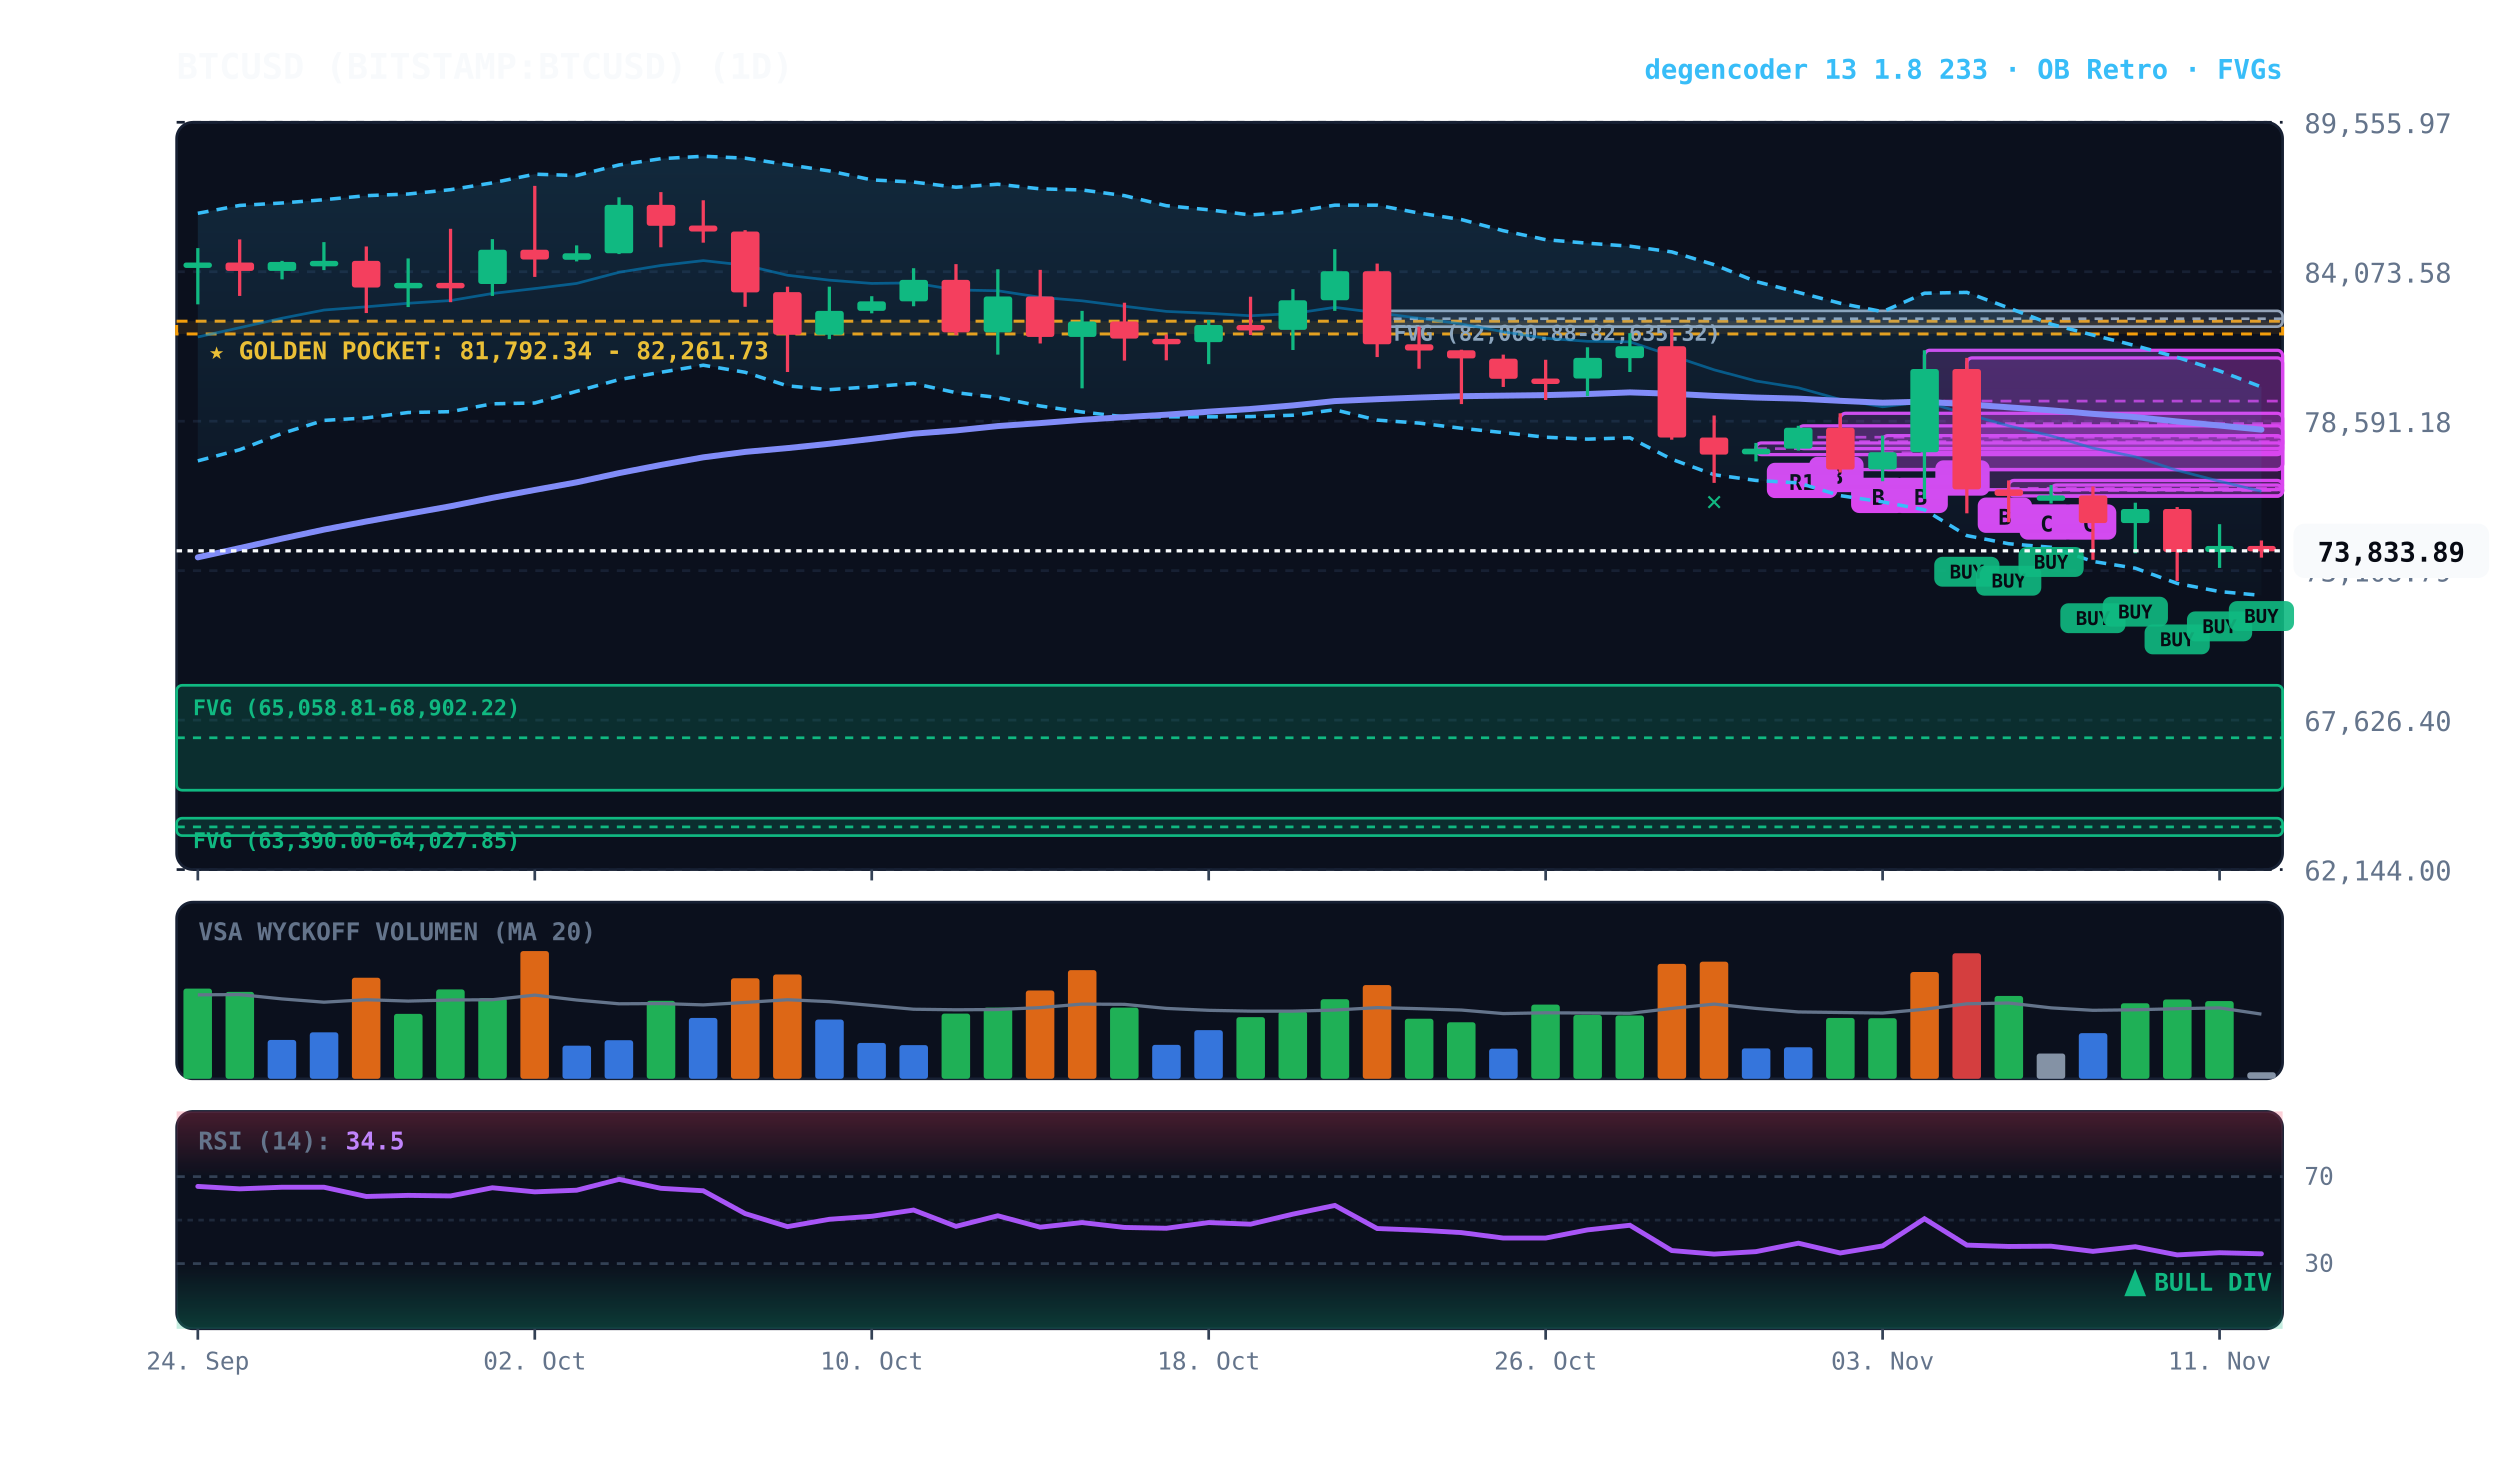
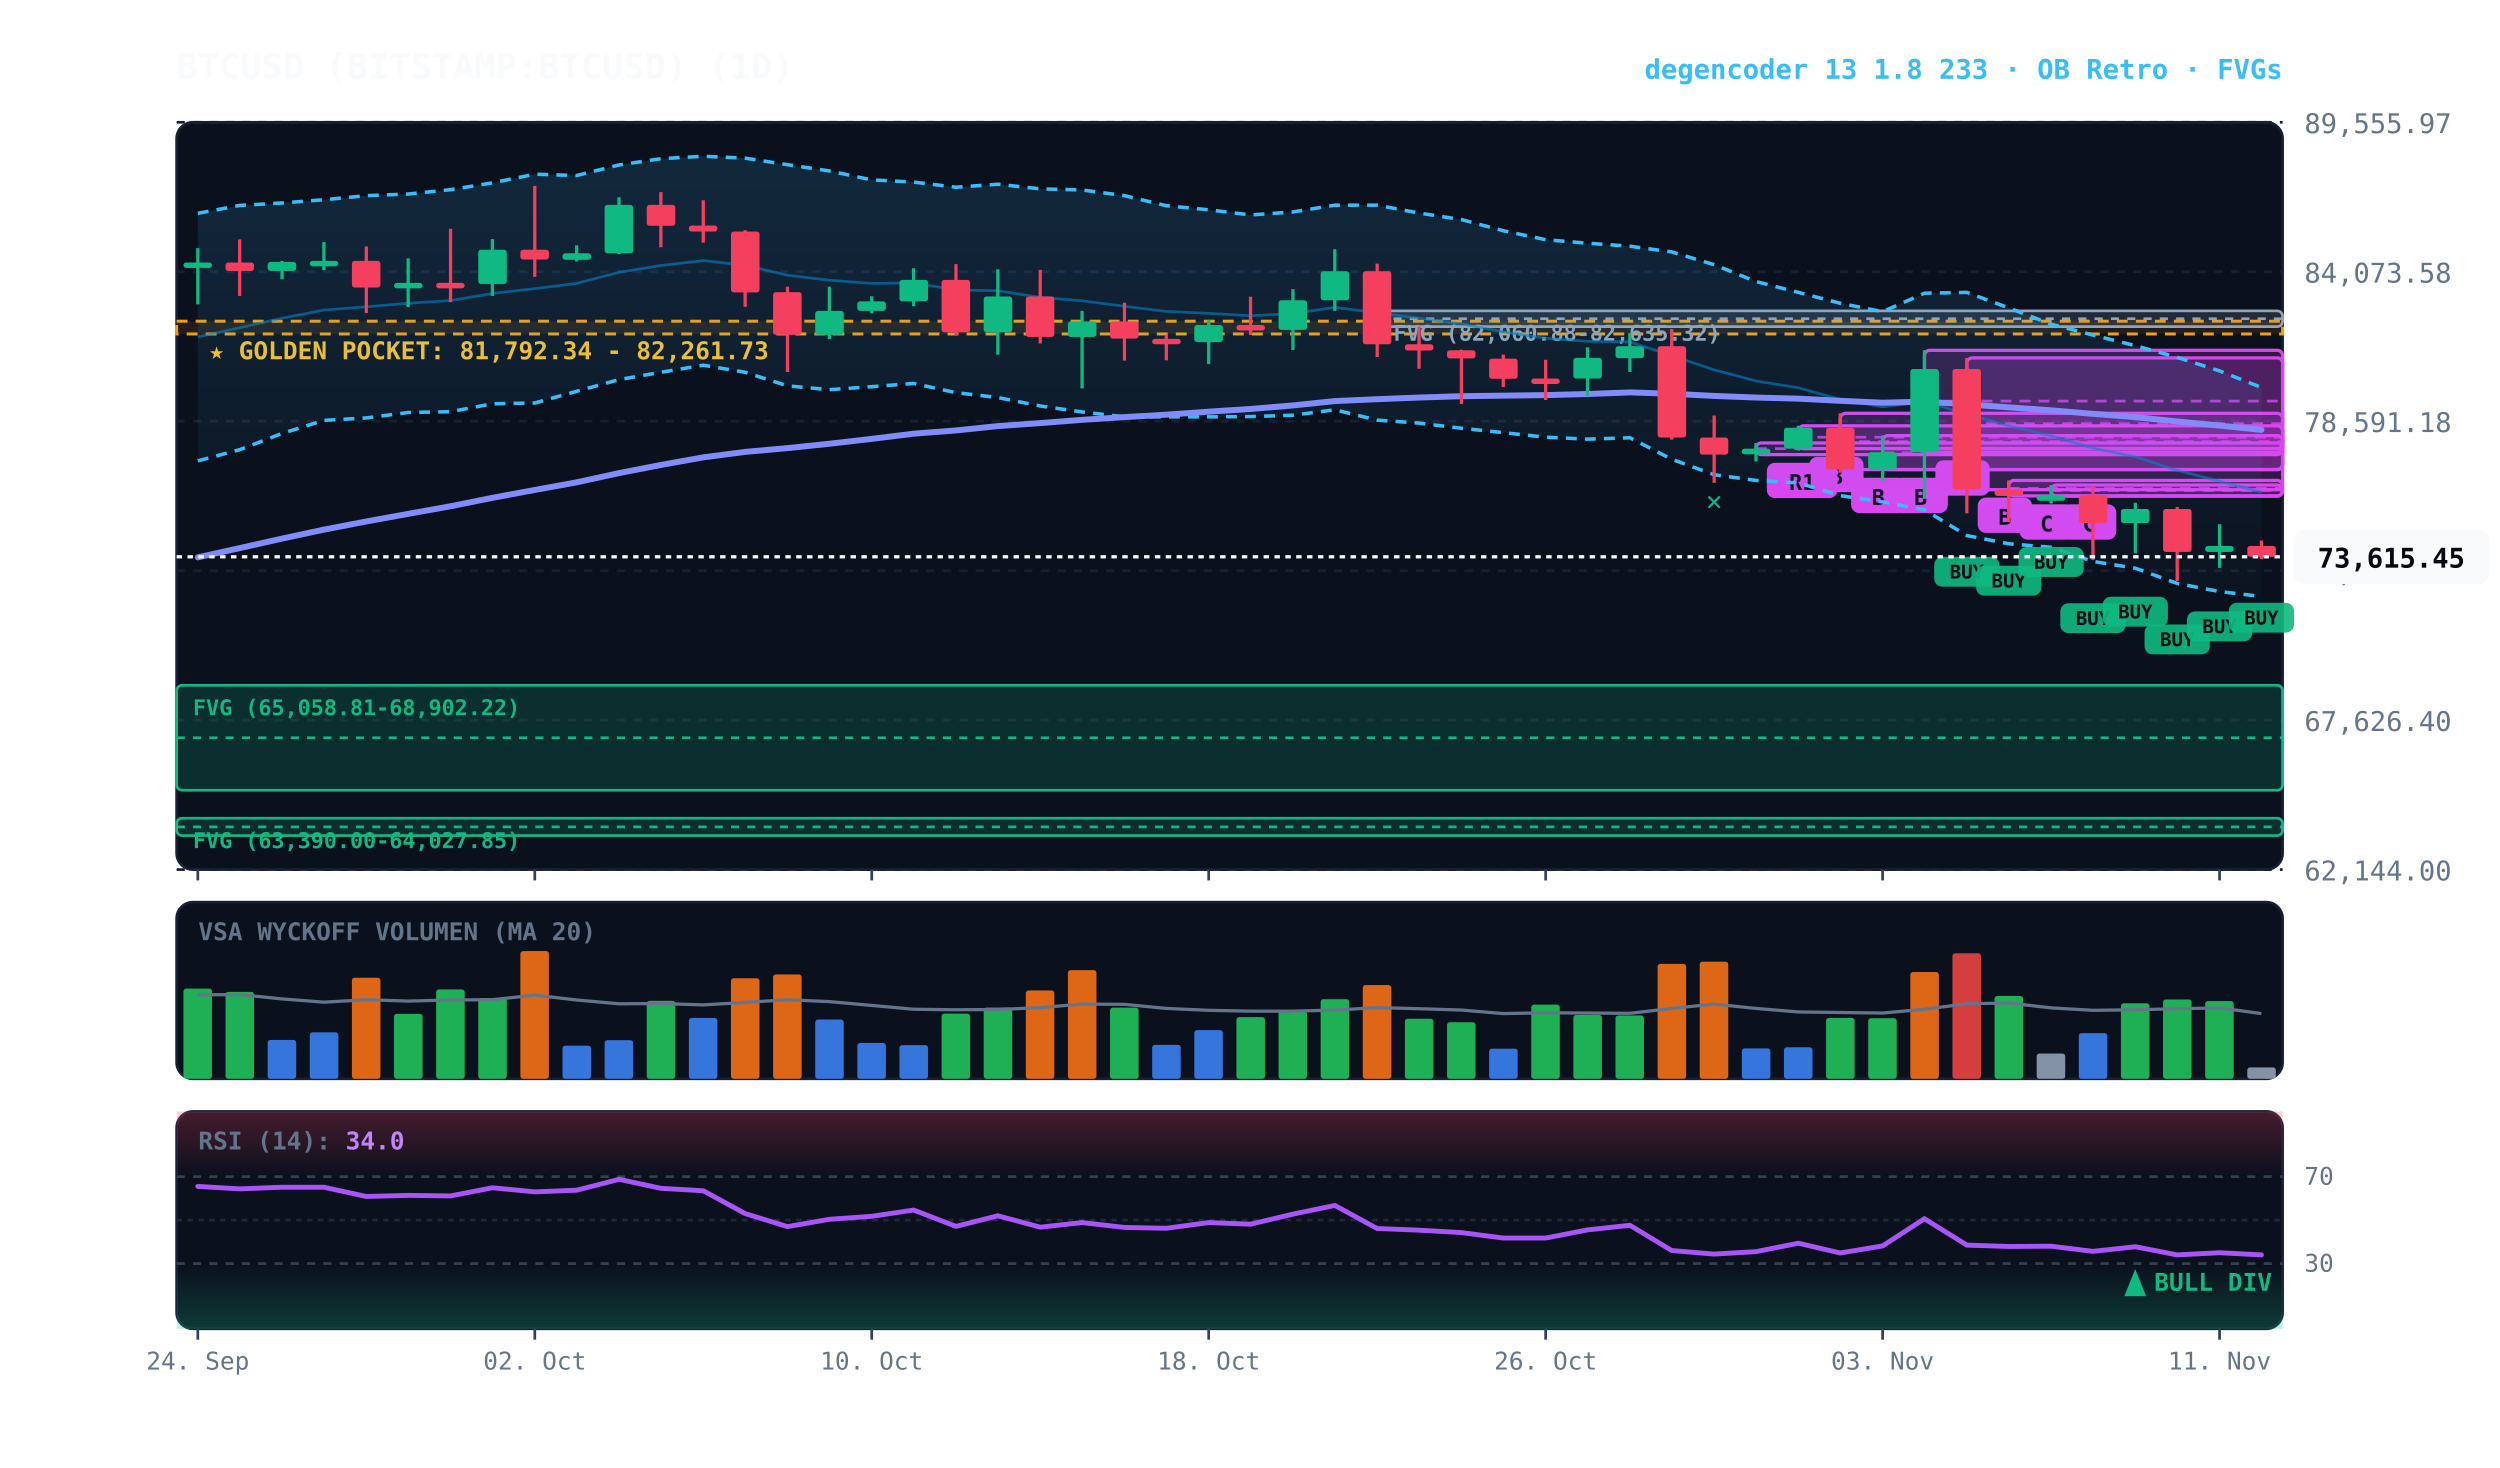
<svg xmlns="http://www.w3.org/2000/svg" viewBox="0 0 920 540" width="100%" height="100%" style="background:#070a13; font-family:'JetBrains Mono', monospace;">
  <defs>
    <linearGradient id="cloud-grad" x1="0%" y1="0%" x2="0%" y2="100%">
      <stop offset="0%" stop-color="#38bdf8" stop-opacity="0.14" />
      <stop offset="100%" stop-color="#38bdf8" stop-opacity="0.02" />
    </linearGradient>
    <linearGradient id="rsi-overbought" x1="0%" y1="0%" x2="0%" y2="100%">
      <stop offset="0%" stop-color="#f43f5e" stop-opacity="0.25" />
      <stop offset="100%" stop-color="#f43f5e" stop-opacity="0.0" />
    </linearGradient>
    <linearGradient id="rsi-oversold" x1="0%" y1="0%" x2="0%" y2="100%">
      <stop offset="0%" stop-color="#10b981" stop-opacity="0.0" />
      <stop offset="100%" stop-color="#10b981" stop-opacity="0.25" />
    </linearGradient>
  </defs>
  <rect x="65" y="45" width="775" height="275" fill="#0b101d" rx="6" stroke="#172033" stroke-width="1" />
  <rect x="65" y="332" width="775" height="65" fill="#0b101d" rx="6" stroke="#172033" stroke-width="1" />
  <rect x="65" y="409" width="775" height="80" fill="#0b101d" rx="6" stroke="#172033" stroke-width="1" />
  <line x1="65" y1="320.0" x2="840" y2="320.0" stroke="#172033" stroke-dasharray="3,3" stroke-width="1" />
  <text x="848" y="324.0" fill="#64748b" font-size="10" text-anchor="start">62,144.00</text>
  <line x1="65" y1="265.0" x2="840" y2="265.0" stroke="#172033" stroke-dasharray="3,3" stroke-width="1" />
  <text x="848" y="269.0" fill="#64748b" font-size="10" text-anchor="start">67,626.40</text>
  <line x1="65" y1="210.0" x2="840" y2="210.0" stroke="#172033" stroke-dasharray="3,3" stroke-width="1" />
  <text x="848" y="214.0" fill="#64748b" font-size="10" text-anchor="start">73,108.79</text>
  <line x1="65" y1="155.0" x2="840" y2="155.0" stroke="#172033" stroke-dasharray="3,3" stroke-width="1" />
  <text x="848" y="159.0" fill="#64748b" font-size="10" text-anchor="start">78,591.18</text>
  <line x1="65" y1="100.0" x2="840" y2="100.0" stroke="#172033" stroke-dasharray="3,3" stroke-width="1" />
  <text x="848" y="104.0" fill="#64748b" font-size="10" text-anchor="start">84,073.58</text>
  <line x1="65" y1="45.0" x2="840" y2="45.0" stroke="#172033" stroke-dasharray="3,3" stroke-width="1" />
  <text x="848" y="49.0" fill="#64748b" font-size="10" text-anchor="start">89,555.97</text>
  <rect x="65" y="118.2" width="775" height="4.7" fill="rgba(245, 158, 11, 0.10)" stroke="#f59e0b" stroke-dasharray="4,3" stroke-width="1.1" />
  <text x="77" y="132.2" fill="#fbbf24" font-size="9" font-weight="bold">★ GOLDEN POCKET: 81,792.34 - 82,261.73</text>
  <rect x="506.8" y="114.4" width="333.2" height="5.8" fill="rgba(148, 163, 184, 0.18)" stroke="#94a3b8" stroke-width="1" rx="2" />
  <line x1="506.8" y1="117.3" x2="840" y2="117.3" stroke="#94a3b8" stroke-dasharray="3,3" stroke-width="1" />
  <text x="512.8" y="125.4" fill="#94a3b8" font-size="8" font-weight="bold">FVG (82,060.88-82,635.32)</text>
  <rect x="65.0" y="252.2" width="775.0" height="38.6" fill="rgba(16, 185, 129, 0.18)" stroke="#10b981" stroke-width="1" rx="2" />
  <line x1="65.0" y1="271.5" x2="840" y2="271.5" stroke="#10b981" stroke-dasharray="3,3" stroke-width="1" />
  <text x="71.0" y="263.2" fill="#10b981" font-size="8" font-weight="bold">FVG (65,058.81-68,902.22)</text>
  <rect x="65.0" y="301.1" width="775.0" height="6.4" fill="rgba(16, 185, 129, 0.18)" stroke="#10b981" stroke-width="1" rx="2" />
  <line x1="65.0" y1="304.3" x2="840" y2="304.3" stroke="#10b981" stroke-dasharray="3,3" stroke-width="1" />
  <text x="71.0" y="312.1" fill="#10b981" font-size="8" font-weight="bold">FVG (63,390.00-64,027.85)</text>
  <rect x="754.8" y="178.5" width="85.2" height="4.1" fill="rgba(217, 70, 239, 0.18)" stroke="#d946ef" stroke-width="1.2" rx="2" />
  <line x1="754.8" y1="180.5" x2="840" y2="180.5" stroke="#d946ef" stroke-dasharray="4,3" stroke-width="1.0" opacity="0.8" />
  <rect x="758.8" y="185.6" width="20" height="13" fill="#d946ef" rx="3" />
  <text x="768.8" y="195.6" fill="#070a13" font-size="8" font-weight="bold" text-anchor="middle">C</text>
  <rect x="739.2" y="176.8" width="100.8" height="5.7" fill="rgba(217, 70, 239, 0.18)" stroke="#d946ef" stroke-width="1.2" rx="2" />
  <line x1="739.2" y1="179.7" x2="840" y2="179.7" stroke="#d946ef" stroke-dasharray="4,3" stroke-width="1.0" opacity="0.8" />
  <rect x="743.2" y="185.6" width="20" height="13" fill="#d946ef" rx="3" />
  <text x="753.2" y="195.6" fill="#070a13" font-size="8" font-weight="bold" text-anchor="middle">C</text>
  <rect x="723.8" y="131.7" width="116.2" height="48.5" fill="rgba(217, 70, 239, 0.18)" stroke="#d946ef" stroke-width="1.2" rx="2" />
  <line x1="723.8" y1="155.9" x2="840" y2="155.9" stroke="#d946ef" stroke-dasharray="4,3" stroke-width="1.0" opacity="0.8" />
  <rect x="727.8" y="183.1" width="20" height="13" fill="#d946ef" rx="3" />
  <text x="737.8" y="193.1" fill="#070a13" font-size="8" font-weight="bold" text-anchor="middle">B</text>
  <rect x="708.2" y="128.9" width="131.8" height="37.5" fill="rgba(217, 70, 239, 0.18)" stroke="#d946ef" stroke-width="1.2" rx="2" />
  <line x1="708.2" y1="147.6" x2="840" y2="147.6" stroke="#d946ef" stroke-dasharray="4,3" stroke-width="1.0" opacity="0.8" />
  <rect x="712.2" y="169.4" width="20" height="13" fill="#d946ef" rx="3" />
  <text x="722.2" y="179.4" fill="#070a13" font-size="8" font-weight="bold" text-anchor="middle">A</text>
  <rect x="692.8" y="160.3" width="147.2" height="12.5" fill="rgba(217, 70, 239, 0.18)" stroke="#d946ef" stroke-width="1.2" rx="2" />
  <line x1="692.8" y1="166.6" x2="840" y2="166.6" stroke="#d946ef" stroke-dasharray="4,3" stroke-width="1.0" opacity="0.8" />
  <rect x="696.8" y="175.8" width="20" height="13" fill="#d946ef" rx="3" />
  <text x="706.8" y="185.8" fill="#070a13" font-size="8" font-weight="bold" text-anchor="middle">B</text>
  <rect x="677.2" y="152.1" width="162.8" height="20.7" fill="rgba(217, 70, 239, 0.18)" stroke="#d946ef" stroke-width="1.2" rx="2" />
  <line x1="677.2" y1="162.5" x2="840" y2="162.5" stroke="#d946ef" stroke-dasharray="4,3" stroke-width="1.0" opacity="0.8" />
  <rect x="681.2" y="175.8" width="20" height="13" fill="#d946ef" rx="3" />
  <text x="691.2" y="185.8" fill="#070a13" font-size="8" font-weight="bold" text-anchor="middle">B</text>
  <rect x="661.8" y="156.7" width="178.2" height="8.4" fill="rgba(217, 70, 239, 0.18)" stroke="#d946ef" stroke-width="1.2" rx="2" />
  <line x1="661.8" y1="160.9" x2="840" y2="160.9" stroke="#d946ef" stroke-dasharray="4,3" stroke-width="1.0" opacity="0.8" />
  <rect x="665.8" y="168.1" width="20" height="13" fill="#d946ef" rx="3" />
  <text x="675.8" y="178.1" fill="#070a13" font-size="8" font-weight="bold" text-anchor="middle">B</text>
  <rect x="646.2" y="163.0" width="193.8" height="4.3" fill="rgba(217, 70, 239, 0.18)" stroke="#d946ef" stroke-width="1.2" rx="2" />
  <line x1="646.2" y1="165.1" x2="840" y2="165.1" stroke="#d946ef" stroke-dasharray="4,3" stroke-width="1.0" opacity="0.8" />
  <rect x="650.2" y="170.3" width="26" height="13" fill="#d946ef" rx="3" />
  <text x="663.2" y="180.3" fill="#070a13" font-size="8" font-weight="bold" text-anchor="middle">R1</text>
-   <polygon points="72.8,78.5 88.2,75.6 103.8,74.7 119.2,73.5 134.8,72.0 150.2,71.4 165.8,69.8 181.2,67.3 196.8,64.1 212.2,64.6 227.8,60.7 243.2,58.4 258.8,57.5 274.2,58.2 289.8,60.6 305.2,62.9 320.8,66.2 336.2,67.0 351.8,68.9 367.2,67.8 382.8,69.5 398.2,69.9 413.8,72.0 429.2,75.7 444.8,77.2 460.2,79.1 475.8,78.0 491.2,75.5 506.8,75.5 522.2,78.4 537.8,80.8 553.2,84.9 568.8,88.2 584.2,89.5 599.8,90.6 615.2,92.7 630.8,97.4 646.2,103.6 661.8,107.6 677.2,111.6 692.8,114.7 708.2,107.9 723.8,107.6 739.2,113.3 754.8,119.3 770.2,123.3 785.8,127.2 801.2,131.5 816.8,136.5 832.2,142.4 832.2,219.1 816.8,217.7 801.2,214.7 785.8,209.1 770.2,206.6 754.8,201.4 739.2,200.1 723.8,197.1 708.2,187.6 692.8,184.7 677.2,182.4 661.8,177.7 646.2,176.8 630.8,174.7 615.2,169.0 599.8,161.1 584.2,161.6 568.8,160.9 553.2,159.2 537.8,157.6 522.2,155.7 506.8,154.6 491.2,150.8 475.8,152.8 460.2,153.3 444.8,153.4 429.2,153.4 413.8,153.4 398.2,151.6 382.8,149.4 367.2,146.3 351.8,144.5 336.2,141.1 320.8,142.3 305.2,143.4 289.8,142.0 274.2,137.0 258.8,134.4 243.2,137.0 227.8,139.7 212.2,144.0 196.8,148.3 181.2,148.6 165.8,151.5 150.2,151.8 134.8,153.8 119.2,154.7 103.8,159.5 88.2,165.5 72.8,169.6" fill="url(#cloud-grad)" />
-   <polyline points="72.8,78.5 88.2,75.6 103.8,74.7 119.2,73.5 134.8,72.0 150.2,71.4 165.8,69.8 181.2,67.3 196.8,64.1 212.2,64.6 227.8,60.7 243.2,58.4 258.8,57.5 274.2,58.2 289.8,60.6 305.2,62.9 320.8,66.2 336.2,67.0 351.8,68.9 367.2,67.8 382.8,69.5 398.2,69.9 413.8,72.0 429.2,75.7 444.8,77.2 460.2,79.1 475.8,78.0 491.2,75.5 506.8,75.5 522.2,78.4 537.8,80.8 553.2,84.9 568.8,88.2 584.2,89.5 599.8,90.6 615.2,92.7 630.8,97.4 646.2,103.6 661.8,107.6 677.2,111.6 692.8,114.7 708.2,107.9 723.8,107.6 739.2,113.3 754.8,119.3 770.2,123.3 785.8,127.2 801.2,131.5 816.8,136.5 832.2,142.4" fill="none" stroke="#38bdf8" stroke-width="1.3" stroke-dasharray="4,3" />
-   <polyline points="72.8,169.6 88.2,165.5 103.8,159.5 119.2,154.7 134.8,153.8 150.2,151.8 165.8,151.5 181.2,148.6 196.8,148.3 212.2,144.0 227.8,139.7 243.2,137.0 258.8,134.4 274.2,137.0 289.8,142.0 305.2,143.4 320.8,142.3 336.2,141.1 351.8,144.5 367.2,146.3 382.8,149.4 398.2,151.6 413.8,153.4 429.2,153.4 444.8,153.4 460.2,153.3 475.8,152.8 491.2,150.8 506.8,154.6 522.2,155.7 537.8,157.6 553.2,159.2 568.8,160.9 584.2,161.6 599.8,161.1 615.2,169.0 630.8,174.7 646.2,176.8 661.8,177.7 677.2,182.4 692.8,184.7 708.2,187.6 723.8,197.1 739.2,200.1 754.8,201.4 770.2,206.6 785.8,209.1 801.2,214.7 816.8,217.7 832.2,219.1" fill="none" stroke="#38bdf8" stroke-width="1.3" stroke-dasharray="4,3" />
-   <polyline points="72.8,124.0 88.2,120.6 103.8,117.1 119.2,114.1 134.8,112.9 150.2,111.6 165.8,110.6 181.2,108.0 196.8,106.2 212.2,104.3 227.8,100.2 243.2,97.7 258.8,95.9 274.2,97.6 289.8,101.3 305.2,103.1 320.8,104.3 336.2,104.1 351.8,106.7 367.2,107.0 382.8,109.4 398.2,110.7 413.8,112.7 429.2,114.6 444.8,115.3 460.2,116.2 475.8,115.4 491.2,113.1 506.8,115.1 522.2,117.1 537.8,119.2 553.2,122.1 568.8,124.5 584.2,125.6 599.8,125.8 615.2,130.9 630.8,136.1 646.2,140.2 661.8,142.7 677.2,147.0 692.8,149.7 708.2,147.8 723.8,152.4 739.2,156.7 754.8,160.4 770.2,164.9 785.8,168.1 801.2,173.1 816.8,177.1 832.2,180.8" fill="none" stroke="#0284c7" stroke-width="1.0" stroke-opacity="0.6" />
-   <polyline points="72.8,205.1 88.2,201.7 103.8,198.2 119.2,194.9 134.8,191.9 150.2,189.1 165.8,186.3 181.2,183.2 196.8,180.3 212.2,177.5 227.8,174.1 243.2,171.1 258.8,168.3 274.2,166.3 289.8,164.9 305.2,163.3 320.8,161.5 336.2,159.6 351.8,158.4 367.2,156.8 382.8,155.7 398.2,154.5 413.8,153.5 429.2,152.6 444.8,151.5 460.2,150.5 475.8,149.2 491.2,147.6 506.8,146.9 522.2,146.3 537.8,145.8 553.2,145.6 568.8,145.4 584.2,145.0 599.8,144.4 615.2,144.9 630.8,145.7 646.2,146.3 661.8,146.7 677.2,147.5 692.8,148.2 708.2,147.8 723.8,148.8 739.2,149.9 754.8,151.0 770.2,152.3 785.8,153.5 801.2,155.1 816.8,156.6 832.2,158.1" fill="none" stroke="#818cf8" stroke-width="2.2" stroke-linecap="round" />
+   <polygon points="72.8,78.5 88.2,75.6 103.8,74.7 119.2,73.5 134.8,72.0 150.2,71.4 165.8,69.8 181.2,67.3 196.8,64.1 212.2,64.6 227.8,60.7 243.2,58.4 258.8,57.5 274.2,58.2 289.8,60.6 305.2,62.9 320.8,66.2 336.2,67.0 351.8,68.9 367.2,67.8 382.8,69.5 398.2,69.9 413.8,72.0 429.2,75.7 444.8,77.2 460.2,79.1 475.8,78.0 491.2,75.5 506.8,75.5 522.2,78.4 537.8,80.8 553.2,84.9 568.8,88.2 584.2,89.5 599.8,90.6 615.2,92.7 630.8,97.4 646.2,103.6 661.8,107.6 677.2,111.6 692.8,114.7 708.2,107.9 723.8,107.6 739.2,113.3 754.8,119.3 770.2,123.3 785.8,127.2 801.2,131.5 816.8,136.5 832.2,142.6 832.2,219.5 816.8,217.7 801.2,214.7 785.8,209.1 770.2,206.6 754.8,201.4 739.2,200.1 723.8,197.1 708.2,187.6 692.8,184.7 677.2,182.4 661.8,177.7 646.2,176.8 630.8,174.7 615.2,169.0 599.8,161.1 584.2,161.6 568.8,160.9 553.2,159.2 537.8,157.6 522.2,155.7 506.8,154.6 491.2,150.8 475.8,152.8 460.2,153.3 444.8,153.4 429.2,153.4 413.8,153.4 398.2,151.6 382.8,149.4 367.2,146.3 351.8,144.5 336.2,141.1 320.8,142.3 305.2,143.4 289.8,142.0 274.2,137.0 258.8,134.4 243.2,137.0 227.8,139.7 212.2,144.0 196.8,148.3 181.2,148.6 165.8,151.5 150.2,151.8 134.8,153.8 119.2,154.7 103.8,159.5 88.2,165.5 72.8,169.6" fill="url(#cloud-grad)" />
+   <polyline points="72.8,78.5 88.2,75.6 103.8,74.7 119.2,73.5 134.8,72.0 150.2,71.4 165.8,69.8 181.2,67.3 196.8,64.1 212.2,64.6 227.8,60.7 243.2,58.4 258.8,57.5 274.2,58.2 289.8,60.6 305.2,62.9 320.8,66.2 336.2,67.0 351.8,68.9 367.2,67.8 382.8,69.5 398.2,69.9 413.8,72.0 429.2,75.7 444.8,77.2 460.2,79.1 475.8,78.0 491.2,75.5 506.8,75.5 522.2,78.4 537.8,80.8 553.2,84.9 568.8,88.2 584.2,89.5 599.8,90.6 615.2,92.7 630.8,97.4 646.2,103.6 661.8,107.6 677.2,111.6 692.8,114.7 708.2,107.9 723.8,107.6 739.2,113.3 754.8,119.3 770.2,123.3 785.8,127.2 801.2,131.5 816.8,136.5 832.2,142.6" fill="none" stroke="#38bdf8" stroke-width="1.3" stroke-dasharray="4,3" />
+   <polyline points="72.8,169.6 88.2,165.5 103.8,159.5 119.2,154.7 134.8,153.8 150.2,151.8 165.8,151.5 181.2,148.6 196.8,148.3 212.2,144.0 227.8,139.7 243.2,137.0 258.8,134.4 274.2,137.0 289.8,142.0 305.2,143.4 320.8,142.3 336.2,141.1 351.8,144.5 367.2,146.3 382.8,149.4 398.2,151.6 413.8,153.4 429.2,153.4 444.8,153.4 460.2,153.3 475.8,152.8 491.2,150.8 506.8,154.6 522.2,155.7 537.8,157.6 553.2,159.2 568.8,160.9 584.2,161.6 599.8,161.1 615.2,169.0 630.8,174.7 646.2,176.8 661.8,177.7 677.2,182.4 692.8,184.7 708.2,187.6 723.8,197.1 739.2,200.1 754.8,201.4 770.2,206.6 785.8,209.1 801.2,214.7 816.8,217.7 832.2,219.5" fill="none" stroke="#38bdf8" stroke-width="1.3" stroke-dasharray="4,3" />
+   <polyline points="72.8,124.0 88.2,120.6 103.8,117.1 119.2,114.1 134.8,112.9 150.2,111.6 165.8,110.6 181.2,108.0 196.8,106.2 212.2,104.3 227.8,100.2 243.2,97.7 258.8,95.9 274.2,97.6 289.8,101.3 305.2,103.1 320.8,104.3 336.2,104.1 351.8,106.7 367.2,107.0 382.8,109.4 398.2,110.7 413.8,112.7 429.2,114.6 444.8,115.3 460.2,116.2 475.8,115.4 491.2,113.1 506.8,115.1 522.2,117.1 537.8,119.2 553.2,122.1 568.8,124.5 584.2,125.6 599.8,125.8 615.2,130.9 630.8,136.1 646.2,140.2 661.8,142.7 677.2,147.0 692.8,149.7 708.2,147.8 723.8,152.4 739.2,156.7 754.8,160.4 770.2,164.9 785.8,168.1 801.2,173.1 816.8,177.1 832.2,181.1" fill="none" stroke="#0284c7" stroke-width="1.0" stroke-opacity="0.6" />
+   <polyline points="72.8,205.1 88.2,201.7 103.8,198.2 119.2,194.9 134.8,191.9 150.2,189.1 165.8,186.3 181.2,183.2 196.8,180.3 212.2,177.5 227.8,174.1 243.2,171.1 258.8,168.3 274.2,166.3 289.8,164.9 305.2,163.3 320.8,161.5 336.2,159.6 351.8,158.4 367.2,156.8 382.8,155.7 398.2,154.5 413.8,153.5 429.2,152.6 444.8,151.5 460.2,150.5 475.8,149.2 491.2,147.6 506.8,146.9 522.2,146.3 537.8,145.8 553.2,145.6 568.8,145.4 584.2,145.0 599.8,144.4 615.2,144.9 630.8,145.7 646.2,146.3 661.8,146.7 677.2,147.5 692.8,148.2 708.2,147.8 723.8,148.8 739.2,149.9 754.8,151.0 770.2,152.3 785.8,153.5 801.2,155.1 816.8,156.6 832.2,158.2" fill="none" stroke="#818cf8" stroke-width="2.2" stroke-linecap="round" />
  <line x1="72.8" y1="91.3" x2="72.8" y2="112.0" stroke="#10b981" stroke-width="1.2" />
  <rect x="67.5" y="96.6" width="10.5" height="2.0" fill="#10b981" rx="1" />
  <line x1="88.2" y1="88.1" x2="88.2" y2="108.9" stroke="#f43f5e" stroke-width="1.2" />
  <rect x="83.0" y="96.6" width="10.5" height="3.1" fill="#f43f5e" rx="1" />
  <line x1="103.8" y1="96.0" x2="103.8" y2="102.8" stroke="#10b981" stroke-width="1.2" />
  <rect x="98.5" y="96.4" width="10.5" height="3.3" fill="#10b981" rx="1" />
  <line x1="119.2" y1="89.1" x2="119.2" y2="99.4" stroke="#10b981" stroke-width="1.2" />
  <rect x="114.0" y="96.0" width="10.5" height="2.0" fill="#10b981" rx="1" />
  <line x1="134.8" y1="90.7" x2="134.8" y2="115.2" stroke="#f43f5e" stroke-width="1.2" />
  <rect x="129.5" y="96.0" width="10.5" height="9.8" fill="#f43f5e" rx="1" />
  <line x1="150.2" y1="95.1" x2="150.2" y2="113.0" stroke="#10b981" stroke-width="1.2" />
  <rect x="145.0" y="104.1" width="10.5" height="2.0" fill="#10b981" rx="1" />
  <line x1="165.8" y1="84.2" x2="165.8" y2="111.2" stroke="#f43f5e" stroke-width="1.2" />
  <rect x="160.5" y="104.1" width="10.5" height="2.0" fill="#f43f5e" rx="1" />
  <line x1="181.2" y1="88.0" x2="181.2" y2="108.9" stroke="#10b981" stroke-width="1.2" />
  <rect x="176.0" y="91.9" width="10.5" height="12.6" fill="#10b981" rx="1" />
  <line x1="196.8" y1="68.4" x2="196.8" y2="101.9" stroke="#f43f5e" stroke-width="1.2" />
  <rect x="191.5" y="91.9" width="10.5" height="3.6" fill="#f43f5e" rx="1" />
  <line x1="212.2" y1="90.3" x2="212.2" y2="96.2" stroke="#10b981" stroke-width="1.2" />
  <rect x="207.0" y="93.2" width="10.5" height="2.4" fill="#10b981" rx="1" />
  <line x1="227.8" y1="72.6" x2="227.8" y2="93.5" stroke="#10b981" stroke-width="1.2" />
  <rect x="222.5" y="75.4" width="10.5" height="17.8" fill="#10b981" rx="1" />
  <line x1="243.2" y1="70.7" x2="243.2" y2="91.0" stroke="#f43f5e" stroke-width="1.2" />
  <rect x="238.0" y="75.4" width="10.5" height="7.7" fill="#f43f5e" rx="1" />
  <line x1="258.8" y1="73.7" x2="258.8" y2="89.3" stroke="#f43f5e" stroke-width="1.2" />
  <rect x="253.5" y="83.0" width="10.5" height="2.2" fill="#f43f5e" rx="1" />
  <line x1="274.2" y1="84.7" x2="274.2" y2="112.9" stroke="#f43f5e" stroke-width="1.2" />
  <rect x="269.0" y="85.2" width="10.5" height="22.4" fill="#f43f5e" rx="1" />
  <line x1="289.8" y1="105.5" x2="289.8" y2="136.9" stroke="#f43f5e" stroke-width="1.2" />
  <rect x="284.5" y="107.5" width="10.5" height="15.7" fill="#f43f5e" rx="1" />
  <line x1="305.2" y1="105.5" x2="305.2" y2="124.8" stroke="#10b981" stroke-width="1.2" />
  <rect x="300.0" y="114.4" width="10.5" height="8.8" fill="#10b981" rx="1" />
  <line x1="320.8" y1="109.0" x2="320.8" y2="115.3" stroke="#10b981" stroke-width="1.2" />
  <rect x="315.5" y="110.9" width="10.5" height="3.5" fill="#10b981" rx="1" />
  <line x1="336.2" y1="98.7" x2="336.2" y2="112.7" stroke="#10b981" stroke-width="1.2" />
  <rect x="331.0" y="103.0" width="10.5" height="7.9" fill="#10b981" rx="1" />
  <line x1="351.8" y1="97.2" x2="351.8" y2="123.3" stroke="#f43f5e" stroke-width="1.2" />
  <rect x="346.5" y="103.0" width="10.5" height="19.3" fill="#f43f5e" rx="1" />
  <line x1="367.2" y1="99.1" x2="367.2" y2="130.5" stroke="#10b981" stroke-width="1.2" />
  <rect x="362.0" y="109.1" width="10.5" height="13.2" fill="#10b981" rx="1" />
  <line x1="382.8" y1="99.3" x2="382.8" y2="126.4" stroke="#f43f5e" stroke-width="1.2" />
  <rect x="377.5" y="109.1" width="10.5" height="14.9" fill="#f43f5e" rx="1" />
  <line x1="398.2" y1="114.4" x2="398.2" y2="142.9" stroke="#10b981" stroke-width="1.2" />
  <rect x="393.0" y="118.3" width="10.5" height="5.7" fill="#10b981" rx="1" />
  <line x1="413.8" y1="111.4" x2="413.8" y2="132.7" stroke="#f43f5e" stroke-width="1.2" />
  <rect x="408.5" y="118.3" width="10.5" height="6.3" fill="#f43f5e" rx="1" />
  <line x1="429.2" y1="123.1" x2="429.2" y2="132.6" stroke="#f43f5e" stroke-width="1.2" />
  <rect x="424.0" y="124.7" width="10.5" height="2.0" fill="#f43f5e" rx="1" />
  <line x1="444.8" y1="117.8" x2="444.8" y2="134.0" stroke="#10b981" stroke-width="1.2" />
  <rect x="439.5" y="119.6" width="10.5" height="6.3" fill="#10b981" rx="1" />
  <line x1="460.2" y1="109.2" x2="460.2" y2="123.3" stroke="#f43f5e" stroke-width="1.2" />
  <rect x="455.0" y="119.6" width="10.5" height="2.0" fill="#f43f5e" rx="1" />
  <line x1="475.8" y1="106.4" x2="475.8" y2="128.8" stroke="#10b981" stroke-width="1.2" />
  <rect x="470.5" y="110.5" width="10.5" height="10.9" fill="#10b981" rx="1" />
  <line x1="491.2" y1="91.7" x2="491.2" y2="114.4" stroke="#10b981" stroke-width="1.2" />
  <rect x="486.0" y="99.8" width="10.5" height="10.7" fill="#10b981" rx="1" />
  <line x1="506.8" y1="97.0" x2="506.8" y2="131.4" stroke="#f43f5e" stroke-width="1.2" />
  <rect x="501.5" y="99.8" width="10.5" height="26.9" fill="#f43f5e" rx="1" />
  <line x1="522.2" y1="120.2" x2="522.2" y2="135.7" stroke="#f43f5e" stroke-width="1.2" />
  <rect x="517.0" y="126.7" width="10.5" height="2.3" fill="#f43f5e" rx="1" />
  <line x1="537.8" y1="128.7" x2="537.8" y2="148.7" stroke="#f43f5e" stroke-width="1.2" />
  <rect x="532.5" y="128.9" width="10.5" height="3.0" fill="#f43f5e" rx="1" />
  <line x1="553.2" y1="130.5" x2="553.2" y2="142.4" stroke="#f43f5e" stroke-width="1.2" />
  <rect x="548.0" y="132.0" width="10.5" height="7.4" fill="#f43f5e" rx="1" />
  <line x1="568.8" y1="132.4" x2="568.8" y2="147.2" stroke="#f43f5e" stroke-width="1.2" />
  <rect x="563.5" y="139.3" width="10.5" height="2.0" fill="#f43f5e" rx="1" />
  <line x1="584.2" y1="127.8" x2="584.2" y2="145.8" stroke="#10b981" stroke-width="1.2" />
  <rect x="579.0" y="131.7" width="10.5" height="7.6" fill="#10b981" rx="1" />
  <line x1="599.8" y1="122.6" x2="599.8" y2="136.9" stroke="#10b981" stroke-width="1.2" />
  <rect x="594.5" y="127.4" width="10.5" height="4.4" fill="#10b981" rx="1" />
  <line x1="615.2" y1="121.1" x2="615.2" y2="161.8" stroke="#f43f5e" stroke-width="1.2" />
  <rect x="610.0" y="127.4" width="10.5" height="33.6" fill="#f43f5e" rx="1" />
  <line x1="630.8" y1="152.9" x2="630.8" y2="177.7" stroke="#f43f5e" stroke-width="1.2" />
  <rect x="625.5" y="161.0" width="10.5" height="6.3" fill="#f43f5e" rx="1" />
  <text x="630.8" y="187.7" fill="#10b981" font-size="10" font-weight="bold" text-anchor="middle">✕</text>
  <line x1="646.2" y1="163.0" x2="646.2" y2="169.8" stroke="#10b981" stroke-width="1.2" />
  <rect x="641.0" y="165.1" width="10.5" height="2.1" fill="#10b981" rx="1" />
  <line x1="661.8" y1="156.7" x2="661.8" y2="165.8" stroke="#10b981" stroke-width="1.2" />
  <rect x="656.5" y="157.4" width="10.5" height="7.7" fill="#10b981" rx="1" />
  <line x1="677.2" y1="152.1" x2="677.2" y2="173.9" stroke="#f43f5e" stroke-width="1.2" />
  <rect x="672.0" y="157.4" width="10.5" height="15.4" fill="#f43f5e" rx="1" />
  <line x1="692.8" y1="160.3" x2="692.8" y2="177.1" stroke="#10b981" stroke-width="1.2" />
  <rect x="687.5" y="166.4" width="10.5" height="6.4" fill="#10b981" rx="1" />
  <line x1="708.2" y1="128.9" x2="708.2" y2="183.6" stroke="#10b981" stroke-width="1.2" />
  <rect x="703.0" y="135.8" width="10.5" height="30.6" fill="#10b981" rx="1" />
  <line x1="723.8" y1="131.7" x2="723.8" y2="188.9" stroke="#f43f5e" stroke-width="1.2" />
  <rect x="718.5" y="135.8" width="10.5" height="44.3" fill="#f43f5e" rx="1" />
  <rect x="711.8" y="204.9" width="24" height="11" fill="#10b981" rx="3" opacity="0.9" />
  <text x="723.8" y="212.9" fill="#070a13" font-size="7" font-weight="bold" text-anchor="middle">BUY</text>
  <line x1="739.2" y1="176.8" x2="739.2" y2="192.2" stroke="#f43f5e" stroke-width="1.2" />
  <rect x="734.0" y="180.1" width="10.5" height="2.4" fill="#f43f5e" rx="1" />
  <rect x="727.2" y="208.2" width="24" height="11" fill="#10b981" rx="3" opacity="0.9" />
  <text x="739.2" y="216.2" fill="#070a13" font-size="7" font-weight="bold" text-anchor="middle">BUY</text>
  <line x1="754.8" y1="178.5" x2="754.8" y2="185.3" stroke="#10b981" stroke-width="1.2" />
  <rect x="749.5" y="182.3" width="10.5" height="2.0" fill="#10b981" rx="1" />
  <rect x="742.8" y="201.3" width="24" height="11" fill="#10b981" rx="3" opacity="0.9" />
  <text x="754.8" y="209.3" fill="#070a13" font-size="7" font-weight="bold" text-anchor="middle">BUY</text>
  <line x1="770.2" y1="179.0" x2="770.2" y2="206.0" stroke="#f43f5e" stroke-width="1.2" />
  <rect x="765.0" y="182.3" width="10.5" height="10.2" fill="#f43f5e" rx="1" />
  <rect x="758.2" y="222.0" width="24" height="11" fill="#10b981" rx="3" opacity="0.9" />
  <text x="770.2" y="230.0" fill="#070a13" font-size="7" font-weight="bold" text-anchor="middle">BUY</text>
  <line x1="785.8" y1="185.0" x2="785.8" y2="203.6" stroke="#10b981" stroke-width="1.2" />
  <rect x="780.5" y="187.3" width="10.5" height="5.2" fill="#10b981" rx="1" />
  <rect x="773.8" y="219.6" width="24" height="11" fill="#10b981" rx="3" opacity="0.9" />
  <text x="785.8" y="227.6" fill="#070a13" font-size="7" font-weight="bold" text-anchor="middle">BUY</text>
  <line x1="801.2" y1="186.6" x2="801.2" y2="213.8" stroke="#f43f5e" stroke-width="1.2" />
  <rect x="796.0" y="187.3" width="10.5" height="15.8" fill="#f43f5e" rx="1" />
  <rect x="789.2" y="229.8" width="24" height="11" fill="#10b981" rx="3" opacity="0.9" />
  <text x="801.2" y="237.8" fill="#070a13" font-size="7" font-weight="bold" text-anchor="middle">BUY</text>
  <line x1="816.8" y1="192.9" x2="816.8" y2="209.0" stroke="#10b981" stroke-width="1.2" />
  <rect x="811.5" y="200.9" width="10.5" height="2.2" fill="#10b981" rx="1" />
  <rect x="804.8" y="225.0" width="24" height="11" fill="#10b981" rx="3" opacity="0.9" />
  <text x="816.8" y="233.0" fill="#070a13" font-size="7" font-weight="bold" text-anchor="middle">BUY</text>
-   <line x1="832.2" y1="198.9" x2="832.2" y2="205.2" stroke="#f43f5e" stroke-width="1.2" />
-   <rect x="827.0" y="200.9" width="10.5" height="2.0" fill="#f43f5e" rx="1" />
-   <rect x="820.2" y="221.2" width="24" height="11" fill="#10b981" rx="3" opacity="0.9" />
-   <text x="832.2" y="229.2" fill="#070a13" font-size="7" font-weight="bold" text-anchor="middle">BUY</text>
-   <line x1="65" y1="202.7" x2="840" y2="202.7" stroke="#f8fafc" stroke-width="1.2" stroke-dasharray="2,2" />
-   <rect x="844" y="192.7" width="72" height="20" fill="#f8fafc" rx="4" />
-   <text x="880" y="206.7" fill="#070a13" font-size="10" font-weight="bold" text-anchor="middle">73,833.89</text>
+   <line x1="832.2" y1="198.9" x2="832.2" y2="205.8" stroke="#f43f5e" stroke-width="1.2" />
+   <rect x="827.0" y="200.9" width="10.5" height="4.0" fill="#f43f5e" rx="1" />
+   <rect x="820.2" y="221.8" width="24" height="11" fill="#10b981" rx="3" opacity="0.9" />
+   <text x="832.2" y="229.8" fill="#070a13" font-size="7" font-weight="bold" text-anchor="middle">BUY</text>
+   <line x1="65" y1="204.9" x2="840" y2="204.9" stroke="#f8fafc" stroke-width="1.2" stroke-dasharray="2,2" />
+   <rect x="844" y="194.9" width="72" height="20" fill="#f8fafc" rx="4" />
+   <text x="880" y="208.9" fill="#070a13" font-size="10" font-weight="bold" text-anchor="middle">73,615.45</text>
  <text x="73" y="346" fill="#64748b" font-size="9" font-weight="bold">VSA WYCKOFF VOLUMEN (MA 20)</text>
  <rect x="67.5" y="363.8" width="10.5" height="33.2" fill="#22c55e" opacity="0.88" rx="1" />
  <rect x="83.0" y="365.0" width="10.5" height="32.0" fill="#22c55e" opacity="0.88" rx="1" />
  <rect x="98.5" y="382.7" width="10.5" height="14.3" fill="#3b82f6" opacity="0.88" rx="1" />
  <rect x="114.0" y="379.9" width="10.5" height="17.1" fill="#3b82f6" opacity="0.88" rx="1" />
  <rect x="129.5" y="359.8" width="10.5" height="37.2" fill="#f97316" opacity="0.88" rx="1" />
  <rect x="145.0" y="373.1" width="10.5" height="23.9" fill="#22c55e" opacity="0.88" rx="1" />
  <rect x="160.5" y="364.1" width="10.5" height="32.9" fill="#22c55e" opacity="0.88" rx="1" />
  <rect x="176.0" y="367.3" width="10.5" height="29.7" fill="#22c55e" opacity="0.88" rx="1" />
  <rect x="191.5" y="350.0" width="10.5" height="47.0" fill="#f97316" opacity="0.88" rx="1" />
  <rect x="207.0" y="384.8" width="10.5" height="12.2" fill="#3b82f6" opacity="0.88" rx="1" />
  <rect x="222.5" y="382.8" width="10.5" height="14.2" fill="#3b82f6" opacity="0.88" rx="1" />
  <rect x="238.0" y="368.3" width="10.5" height="28.7" fill="#22c55e" opacity="0.88" rx="1" />
  <rect x="253.5" y="374.6" width="10.5" height="22.4" fill="#3b82f6" opacity="0.88" rx="1" />
  <rect x="269.0" y="360.0" width="10.5" height="37.0" fill="#f97316" opacity="0.88" rx="1" />
  <rect x="284.5" y="358.6" width="10.5" height="38.4" fill="#f97316" opacity="0.88" rx="1" />
  <rect x="300.0" y="375.2" width="10.5" height="21.8" fill="#3b82f6" opacity="0.88" rx="1" />
  <rect x="315.5" y="383.8" width="10.5" height="13.2" fill="#3b82f6" opacity="0.88" rx="1" />
  <rect x="331.0" y="384.6" width="10.5" height="12.4" fill="#3b82f6" opacity="0.88" rx="1" />
  <rect x="346.5" y="373.0" width="10.5" height="24.0" fill="#22c55e" opacity="0.88" rx="1" />
  <rect x="362.0" y="370.8" width="10.5" height="26.2" fill="#22c55e" opacity="0.88" rx="1" />
  <rect x="377.5" y="364.5" width="10.5" height="32.5" fill="#f97316" opacity="0.88" rx="1" />
  <rect x="393.0" y="357.0" width="10.5" height="40.0" fill="#f97316" opacity="0.88" rx="1" />
  <rect x="408.5" y="370.8" width="10.5" height="26.2" fill="#22c55e" opacity="0.88" rx="1" />
  <rect x="424.0" y="384.5" width="10.5" height="12.5" fill="#3b82f6" opacity="0.88" rx="1" />
  <rect x="439.5" y="379.1" width="10.5" height="17.9" fill="#3b82f6" opacity="0.88" rx="1" />
  <rect x="455.0" y="374.3" width="10.5" height="22.7" fill="#22c55e" opacity="0.88" rx="1" />
  <rect x="470.5" y="372.2" width="10.5" height="24.8" fill="#22c55e" opacity="0.88" rx="1" />
  <rect x="486.0" y="367.7" width="10.5" height="29.3" fill="#22c55e" opacity="0.88" rx="1" />
  <rect x="501.5" y="362.5" width="10.5" height="34.5" fill="#f97316" opacity="0.88" rx="1" />
  <rect x="517.0" y="374.9" width="10.5" height="22.1" fill="#22c55e" opacity="0.88" rx="1" />
  <rect x="532.5" y="376.2" width="10.5" height="20.8" fill="#22c55e" opacity="0.88" rx="1" />
  <rect x="548.0" y="385.9" width="10.5" height="11.1" fill="#3b82f6" opacity="0.88" rx="1" />
  <rect x="563.5" y="369.7" width="10.5" height="27.3" fill="#22c55e" opacity="0.88" rx="1" />
  <rect x="579.0" y="373.5" width="10.5" height="23.5" fill="#22c55e" opacity="0.88" rx="1" />
  <rect x="594.5" y="373.7" width="10.5" height="23.3" fill="#22c55e" opacity="0.88" rx="1" />
  <rect x="610.0" y="354.7" width="10.5" height="42.3" fill="#f97316" opacity="0.88" rx="1" />
  <rect x="625.5" y="353.9" width="10.5" height="43.1" fill="#f97316" opacity="0.88" rx="1" />
  <rect x="641.0" y="385.8" width="10.5" height="11.2" fill="#3b82f6" opacity="0.88" rx="1" />
  <rect x="656.5" y="385.4" width="10.5" height="11.6" fill="#3b82f6" opacity="0.88" rx="1" />
  <rect x="672.0" y="374.6" width="10.5" height="22.4" fill="#22c55e" opacity="0.88" rx="1" />
  <rect x="687.5" y="374.7" width="10.5" height="22.3" fill="#22c55e" opacity="0.88" rx="1" />
  <rect x="703.0" y="357.7" width="10.5" height="39.3" fill="#f97316" opacity="0.88" rx="1" />
  <rect x="718.5" y="350.8" width="10.5" height="46.2" fill="#ef4444" opacity="0.88" rx="1" />
  <rect x="734.0" y="366.5" width="10.5" height="30.5" fill="#22c55e" opacity="0.88" rx="1" />
  <rect x="749.5" y="387.7" width="10.5" height="9.3" fill="#94a3b8" opacity="0.88" rx="1" />
  <rect x="765.0" y="380.2" width="10.5" height="16.8" fill="#3b82f6" opacity="0.88" rx="1" />
  <rect x="780.5" y="369.2" width="10.5" height="27.8" fill="#22c55e" opacity="0.88" rx="1" />
  <rect x="796.0" y="367.8" width="10.5" height="29.2" fill="#22c55e" opacity="0.88" rx="1" />
  <rect x="811.5" y="368.4" width="10.5" height="28.6" fill="#22c55e" opacity="0.88" rx="1" />
-   <rect x="827.0" y="394.6" width="10.5" height="2.4" fill="#94a3b8" opacity="0.88" rx="1" />
-   <polyline points="72.8,366.1 88.2,366.0 103.8,367.6 119.2,368.8 134.8,367.9 150.2,368.4 165.8,368.0 181.2,367.9 196.8,366.2 212.2,368.0 227.8,369.4 243.2,369.3 258.8,369.8 274.2,368.9 289.8,367.9 305.2,368.6 320.8,370.0 336.2,371.4 351.8,371.6 367.2,371.5 382.8,370.8 398.2,369.5 413.8,369.6 429.2,371.1 444.8,371.8 460.2,372.1 475.8,372.1 491.2,371.7 506.8,370.8 522.2,371.2 537.8,371.7 553.2,373.0 568.8,372.7 584.2,372.8 599.8,372.9 615.2,371.1 630.8,369.5 646.2,371.1 661.8,372.4 677.2,372.6 692.8,372.8 708.2,371.4 723.8,369.4 739.2,369.1 754.8,370.9 770.2,371.8 785.8,371.6 801.2,371.2 816.8,370.9 832.2,373.2" fill="none" stroke="#64748b" stroke-width="1.2" />
+   <rect x="827.0" y="392.8" width="10.5" height="4.2" fill="#94a3b8" opacity="0.88" rx="1" />
+   <polyline points="72.8,366.1 88.2,366.0 103.8,367.6 119.2,368.8 134.8,367.9 150.2,368.4 165.8,368.0 181.2,367.9 196.8,366.2 212.2,368.0 227.8,369.4 243.2,369.3 258.8,369.8 274.2,368.9 289.8,367.9 305.2,368.6 320.8,370.0 336.2,371.4 351.8,371.6 367.2,371.5 382.8,370.8 398.2,369.5 413.8,369.6 429.2,371.1 444.8,371.8 460.2,372.1 475.8,372.1 491.2,371.7 506.8,370.8 522.2,371.2 537.8,371.7 553.2,373.0 568.8,372.7 584.2,372.8 599.8,372.9 615.2,371.1 630.8,369.5 646.2,371.1 661.8,372.4 677.2,372.6 692.8,372.8 708.2,371.4 723.8,369.4 739.2,369.1 754.8,370.9 770.2,371.8 785.8,371.6 801.2,371.2 816.8,370.9 832.2,373.0" fill="none" stroke="#64748b" stroke-width="1.2" />
  <rect x="65" y="409" width="775" height="24.0" fill="url(#rsi-overbought)" />
  <rect x="65" y="465.0" width="775" height="24.0" fill="url(#rsi-oversold)" />
  <line x1="65" y1="433.0" x2="840" y2="433.0" stroke="#334155" stroke-dasharray="3,3" stroke-width="1" />
  <text x="848" y="436.0" fill="#64748b" font-size="9">70</text>
  <line x1="65" y1="449.0" x2="840" y2="449.0" stroke="#1e293b" stroke-dasharray="2,2" stroke-width="1" />
  <line x1="65" y1="465.0" x2="840" y2="465.0" stroke="#334155" stroke-dasharray="3,3" stroke-width="1" />
  <text x="848" y="468.0" fill="#64748b" font-size="9">30</text>
-   <polyline points="72.8,436.6 88.2,437.5 103.8,436.9 119.2,436.9 134.8,440.3 150.2,439.9 165.8,440.1 181.2,437.1 196.8,438.6 212.2,438.0 227.8,434.0 243.2,437.3 258.8,438.2 274.2,446.6 289.8,451.4 305.2,448.7 320.8,447.6 336.2,445.3 351.8,451.3 367.2,447.4 382.8,451.6 398.2,449.9 413.8,451.7 429.2,452.0 444.8,449.9 460.2,450.5 475.8,446.8 491.2,443.6 506.8,452.1 522.2,452.7 537.8,453.6 553.2,455.6 568.8,455.6 584.2,452.6 599.8,450.9 615.2,460.2 630.8,461.5 646.2,460.6 661.8,457.5 677.2,461.1 692.8,458.5 708.2,448.5 723.8,458.2 739.2,458.7 754.8,458.6 770.2,460.5 785.8,458.8 801.2,461.8 816.8,461.0 832.2,461.4" fill="none" stroke="#a855f7" stroke-width="1.8" stroke-linecap="round" />
+   <polyline points="72.8,436.6 88.2,437.5 103.8,436.9 119.2,436.9 134.8,440.3 150.2,439.9 165.8,440.1 181.2,437.1 196.8,438.6 212.2,438.0 227.8,434.0 243.2,437.3 258.8,438.2 274.2,446.6 289.8,451.4 305.2,448.7 320.8,447.6 336.2,445.3 351.8,451.3 367.2,447.4 382.8,451.6 398.2,449.9 413.8,451.7 429.2,452.0 444.8,449.9 460.2,450.5 475.8,446.8 491.2,443.6 506.8,452.1 522.2,452.7 537.8,453.6 553.2,455.6 568.8,455.6 584.2,452.6 599.8,450.9 615.2,460.2 630.8,461.5 646.2,460.6 661.8,457.5 677.2,461.1 692.8,458.5 708.2,448.5 723.8,458.2 739.2,458.7 754.8,458.6 770.2,460.5 785.8,458.8 801.2,461.8 816.8,461.0 832.2,461.8" fill="none" stroke="#a855f7" stroke-width="1.8" stroke-linecap="round" />
  <g transform="translate(785.75, 477)">
    <path d="M 0 -10 L 4 0 L -4 0 Z" fill="#10b981" />
    <text x="7" y="-2" fill="#10b981" font-size="9" font-weight="bold">BULL DIV</text>
  </g>
-   <text x="73" y="423" fill="#64748b" font-size="9" font-weight="bold">RSI (14): <tspan fill="#c084fc">34.5</tspan>
+   <text x="73" y="423" fill="#64748b" font-size="9" font-weight="bold">RSI (14): <tspan fill="#c084fc">34.0</tspan>
  </text>
  <line x1="72.8" y1="320" x2="72.8" y2="324" stroke="#334155" stroke-width="1" />
  <line x1="72.8" y1="489" x2="72.8" y2="493" stroke="#334155" stroke-width="1" />
  <text x="72.8" y="504" fill="#64748b" font-size="9" text-anchor="middle">24. Sep</text>
  <line x1="196.8" y1="320" x2="196.8" y2="324" stroke="#334155" stroke-width="1" />
  <line x1="196.8" y1="489" x2="196.8" y2="493" stroke="#334155" stroke-width="1" />
  <text x="196.8" y="504" fill="#64748b" font-size="9" text-anchor="middle">02. Oct</text>
  <line x1="320.8" y1="320" x2="320.8" y2="324" stroke="#334155" stroke-width="1" />
  <line x1="320.8" y1="489" x2="320.8" y2="493" stroke="#334155" stroke-width="1" />
  <text x="320.8" y="504" fill="#64748b" font-size="9" text-anchor="middle">10. Oct</text>
  <line x1="444.8" y1="320" x2="444.8" y2="324" stroke="#334155" stroke-width="1" />
  <line x1="444.8" y1="489" x2="444.8" y2="493" stroke="#334155" stroke-width="1" />
  <text x="444.8" y="504" fill="#64748b" font-size="9" text-anchor="middle">18. Oct</text>
  <line x1="568.8" y1="320" x2="568.8" y2="324" stroke="#334155" stroke-width="1" />
  <line x1="568.8" y1="489" x2="568.8" y2="493" stroke="#334155" stroke-width="1" />
  <text x="568.8" y="504" fill="#64748b" font-size="9" text-anchor="middle">26. Oct</text>
  <line x1="692.8" y1="320" x2="692.8" y2="324" stroke="#334155" stroke-width="1" />
  <line x1="692.8" y1="489" x2="692.8" y2="493" stroke="#334155" stroke-width="1" />
  <text x="692.8" y="504" fill="#64748b" font-size="9" text-anchor="middle">03. Nov</text>
  <line x1="816.8" y1="320" x2="816.8" y2="324" stroke="#334155" stroke-width="1" />
  <line x1="816.8" y1="489" x2="816.8" y2="493" stroke="#334155" stroke-width="1" />
  <text x="816.8" y="504" fill="#64748b" font-size="9" text-anchor="middle">11. Nov</text>
  <text x="65" y="29" fill="#f8fafc" font-size="13" font-weight="bold">BTCUSD (BITSTAMP:BTCUSD) (1D)</text>
  <text x="840" y="29" fill="#38bdf8" font-size="10" font-weight="bold" text-anchor="end">degencoder 13 1.8 233 · OB Retro · FVGs</text>
</svg>
